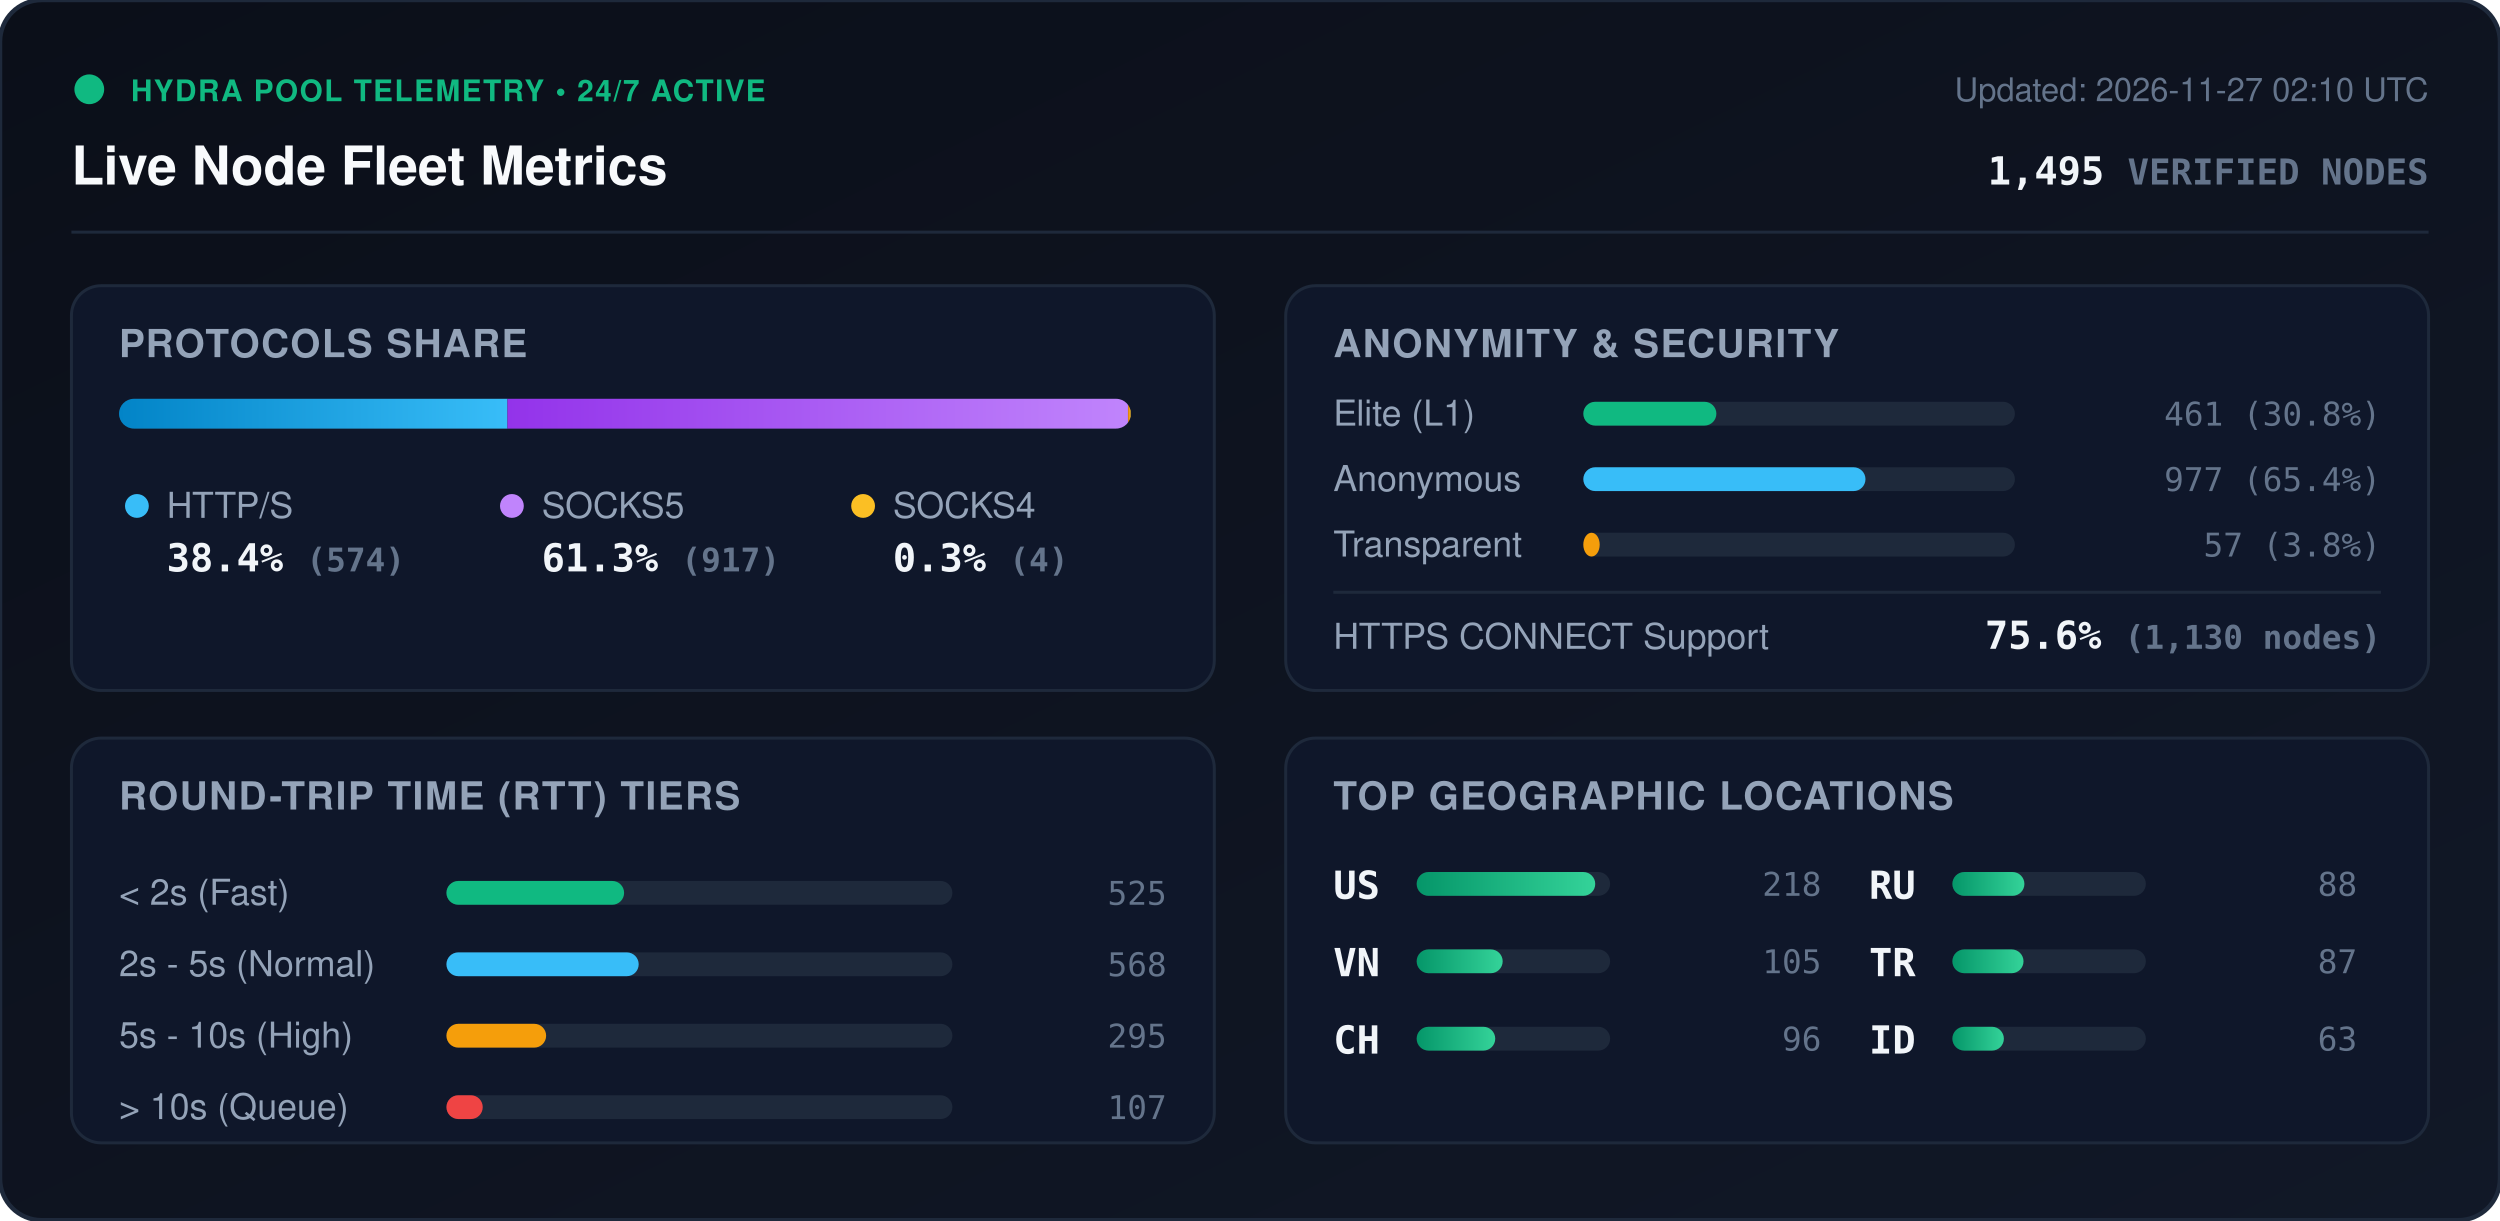
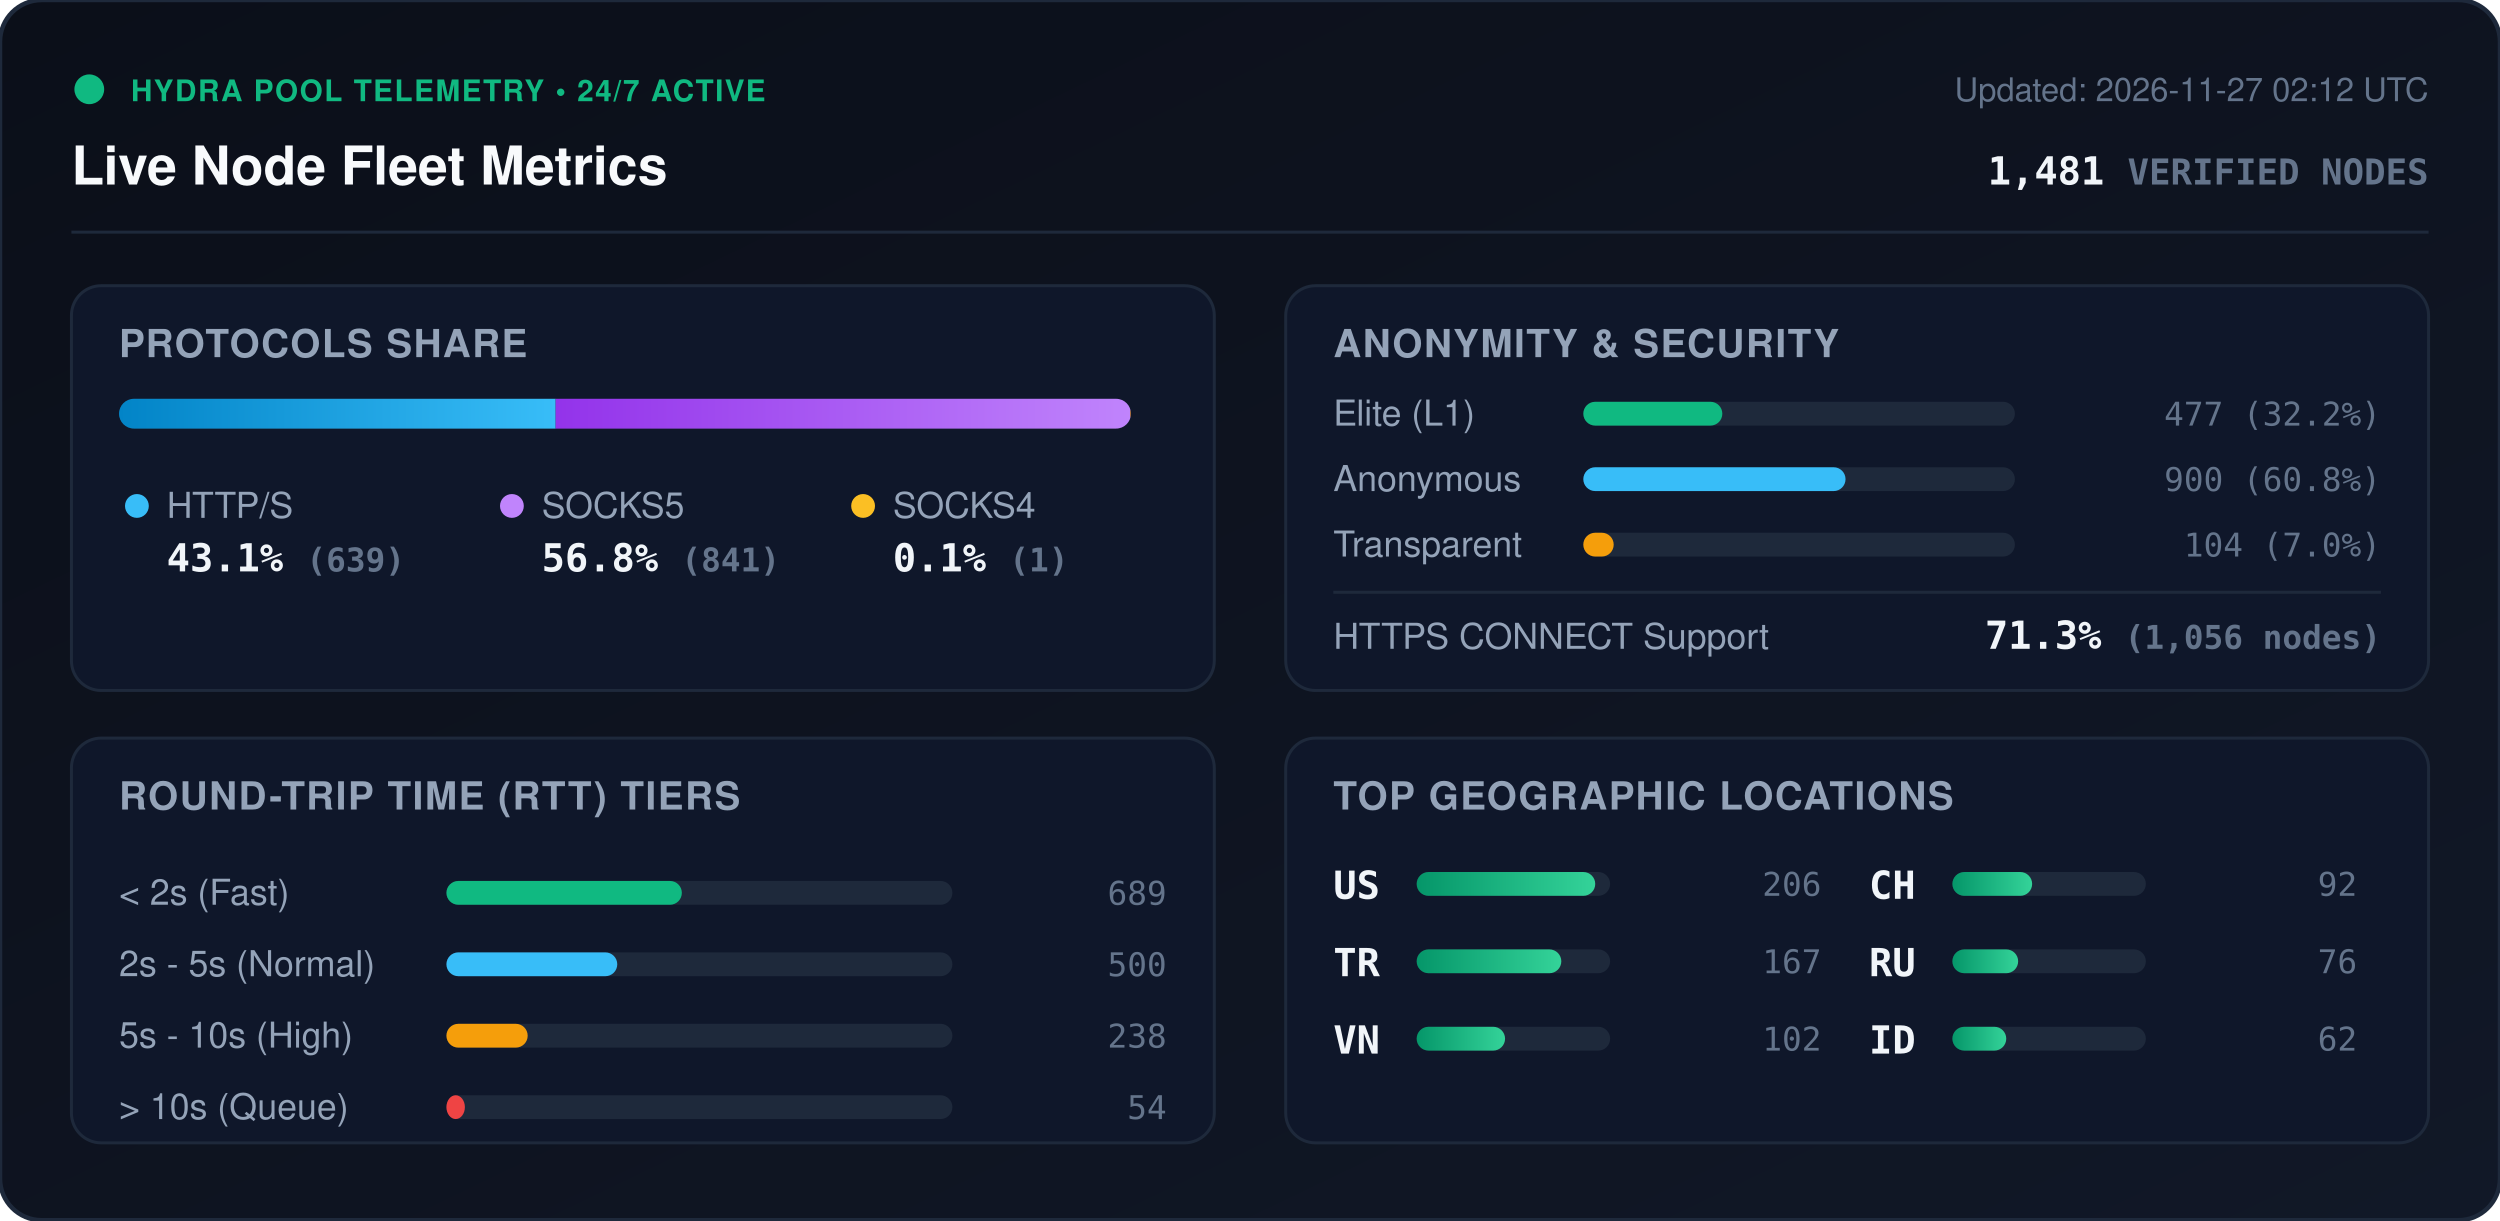
<svg xmlns="http://www.w3.org/2000/svg" viewBox="0 0 840 410" width="840" height="410" style="max-width: 100%; height: auto;">
  <defs>
    <linearGradient id="bg" x1="0%" y1="0%" x2="100%" y2="100%">
      <stop offset="0%" stop-color="#0b0f19" />
      <stop offset="100%" stop-color="#111827" />
    </linearGradient>
    <linearGradient id="bar-http" x1="0%" y1="0%" x2="100%" y2="0%">
      <stop offset="0%" stop-color="#0284c7" />
      <stop offset="100%" stop-color="#38bdf8" />
    </linearGradient>
    <linearGradient id="bar-socks5" x1="0%" y1="0%" x2="100%" y2="0%">
      <stop offset="0%" stop-color="#9333ea" />
      <stop offset="100%" stop-color="#c084fc" />
    </linearGradient>
    <linearGradient id="bar-socks4" x1="0%" y1="0%" x2="100%" y2="0%">
      <stop offset="0%" stop-color="#d97706" />
      <stop offset="100%" stop-color="#fbbf24" />
    </linearGradient>
    <linearGradient id="bar-green" x1="0%" y1="0%" x2="100%" y2="0%">
      <stop offset="0%" stop-color="#059669" />
      <stop offset="100%" stop-color="#34d399" />
    </linearGradient>
    <clipPath id="prog-track-clip">
      <rect width="340.0" height="10" rx="5" />
    </clipPath>
    <style>
      .title { font: 700 18px -apple-system, BlinkMacSystemFont, 'Segoe UI', Helvetica, Arial, sans-serif; fill: #f8fafc; }
      .sub { font: 500 11px -apple-system, BlinkMacSystemFont, 'Segoe UI', Helvetica, Arial, sans-serif; fill: #64748b; }
      .section-hdr { font: 600 13px -apple-system, BlinkMacSystemFont, 'Segoe UI', Helvetica, Arial, sans-serif; fill: #94a3b8; letter-spacing: 0.5px; }
      .metric-val { font: 700 13px -apple-system, BlinkMacSystemFont, 'Segoe UI', Helvetica, Arial, sans-serif; fill: #f1f5f9; }
      .metric-lbl { font: 500 12px -apple-system, BlinkMacSystemFont, 'Segoe UI', Helvetica, Arial, sans-serif; fill: #94a3b8; }
      .badge-txt { font: 700 10px -apple-system, BlinkMacSystemFont, 'Segoe UI', Helvetica, Arial, sans-serif; fill: #10b981; letter-spacing: 0.5px; }
      .mono { font-family: ui-monospace, SFMono-Regular, Menlo, Monaco, Consolas, monospace; }
      .pulse { animation: beacon 2s infinite ease-in-out; }
      @keyframes beacon { 0%, 100% { opacity: 1; } 50% { opacity: 0.35; } }
    </style>
  </defs>
  <rect width="840" height="410" rx="14" fill="url(#bg)" stroke="#1e293b" stroke-width="1.5" />
  <g transform="translate(24, 24)">
    <circle cx="6" cy="6" r="5" fill="#10b981" class="pulse" />
    <text x="20" y="10" class="badge-txt">HYDRA POOL TELEMETRY • 24/7 ACTIVE</text>
    <text x="0" y="38" class="title">Live Node Fleet Metrics</text>
-     <text x="792" y="10" text-anchor="end" class="sub">Updated: 2026-11-27 02:10 UTC</text>
-     <text x="792" y="38" text-anchor="end" class="metric-val mono" fill="#38bdf8">1,495 <tspan font-size="12" fill="#64748b">VERIFIED NODES</tspan>
+     <text x="792" y="10" text-anchor="end" class="sub">Updated: 2026-11-27 02:12 UTC</text>
+     <text x="792" y="38" text-anchor="end" class="metric-val mono" fill="#38bdf8">1,481 <tspan font-size="12" fill="#64748b">VERIFIED NODES</tspan>
    </text>
  </g>
  <line x1="24" y1="78" x2="816" y2="78" stroke="#1e293b" stroke-width="1" />
  <g transform="translate(24, 96)">
    <rect width="384" height="136" rx="10" fill="#0f172a" stroke="#1e293b" />
    <text x="16" y="24" class="section-hdr">PROTOCOLS SHARE</text>
    <g transform="translate(16, 38)">
      <rect width="340.0" height="10" rx="5" fill="#1e293b" />
      <g clip-path="url(#prog-track-clip)">
-         <rect x="0" width="130.5" height="10" fill="url(#bar-http)" />
-         <rect x="130.5" width="208.5" height="10" fill="url(#bar-socks5)" />
-         <rect x="339.0" width="0.9" height="10" fill="url(#bar-socks4)" />
+         <rect x="0" width="146.7" height="10" fill="url(#bar-http)" />
+         <rect x="146.7" width="193.1" height="10" fill="url(#bar-socks5)" />
+         <rect x="339.8" width="0.2" height="10" fill="url(#bar-socks4)" />
      </g>
    </g>
    <g transform="translate(16, 68)">
      <circle cx="6" cy="6" r="4" fill="#38bdf8" />
      <text x="16" y="10" class="metric-lbl">HTTP/S</text>
-       <text x="16" y="28" class="metric-val mono">38.4% <tspan font-size="11" fill="#64748b">(574)</tspan>
+       <text x="16" y="28" class="metric-val mono">43.1% <tspan font-size="11" fill="#64748b">(639)</tspan>
      </text>
      <circle cx="132" cy="6" r="4" fill="#c084fc" />
      <text x="142" y="10" class="metric-lbl">SOCKS5</text>
-       <text x="142" y="28" class="metric-val mono">61.3% <tspan font-size="11" fill="#64748b">(917)</tspan>
+       <text x="142" y="28" class="metric-val mono">56.8% <tspan font-size="11" fill="#64748b">(841)</tspan>
      </text>
      <circle cx="250" cy="6" r="4" fill="#fbbf24" />
      <text x="260" y="10" class="metric-lbl">SOCKS4</text>
-       <text x="260" y="28" class="metric-val mono">0.3% <tspan font-size="11" fill="#64748b">(4)</tspan>
+       <text x="260" y="28" class="metric-val mono">0.1% <tspan font-size="11" fill="#64748b">(1)</tspan>
      </text>
    </g>
  </g>
  <g transform="translate(432, 96)">
    <rect width="384" height="136" rx="10" fill="#0f172a" stroke="#1e293b" />
    <text x="16" y="24" class="section-hdr">ANONYMITY &amp; SECURITY</text>
    <text x="16" y="47" class="metric-lbl">Elite (L1)</text>
    <rect x="100" y="39" width="145.0" height="8" rx="4" fill="#1e293b" />
-     <rect x="100" y="39" width="44.7" height="8" rx="4" fill="#10b981" />
-     <text x="368" y="47" text-anchor="end" class="mono sub" fill="#e2e8f0">461 (30.8%)</text>
+     <rect x="100" y="39" width="46.7" height="8" rx="4" fill="#10b981" />
+     <text x="368" y="47" text-anchor="end" class="mono sub" fill="#e2e8f0">477 (32.2%)</text>
    <text x="16" y="69" class="metric-lbl">Anonymous</text>
    <rect x="100" y="61" width="145.0" height="8" rx="4" fill="#1e293b" />
-     <rect x="100" y="61" width="94.8" height="8" rx="4" fill="#38bdf8" />
-     <text x="368" y="69" text-anchor="end" class="mono sub" fill="#e2e8f0">977 (65.4%)</text>
+     <rect x="100" y="61" width="88.1" height="8" rx="4" fill="#38bdf8" />
+     <text x="368" y="69" text-anchor="end" class="mono sub" fill="#e2e8f0">900 (60.8%)</text>
    <text x="16" y="91" class="metric-lbl">Transparent</text>
    <rect x="100" y="83" width="145.0" height="8" rx="4" fill="#1e293b" />
-     <rect x="100" y="83" width="5.5" height="8" rx="4" fill="#f59e0b" />
-     <text x="368" y="91" text-anchor="end" class="mono sub" fill="#e2e8f0">57 (3.8%)</text>
+     <rect x="100" y="83" width="10.2" height="8" rx="4" fill="#f59e0b" />
+     <text x="368" y="91" text-anchor="end" class="mono sub" fill="#e2e8f0">104 (7.0%)</text>
    <line x1="16" y1="103" x2="368" y2="103" stroke="#1e293b" stroke-width="1" />
    <text x="16" y="122" class="metric-lbl">HTTPS CONNECT Support</text>
-     <text x="368" y="122" text-anchor="end" class="metric-val mono" fill="#34d399">75.6% <tspan font-size="11" fill="#64748b">(1,130 nodes)</tspan>
+     <text x="368" y="122" text-anchor="end" class="metric-val mono" fill="#34d399">71.3% <tspan font-size="11" fill="#64748b">(1,056 nodes)</tspan>
    </text>
  </g>
  <g transform="translate(24, 248)">
    <rect width="384" height="136" rx="10" fill="#0f172a" stroke="#1e293b" />
    <text x="16" y="24" class="section-hdr">ROUND-TRIP TIME (RTT) TIERS</text>
    <g transform="translate(16, 42)">
      <text x="0" y="14" class="metric-lbl">&lt; 2s (Fast)</text>
      <rect x="110" y="6" width="170" height="8" rx="4" fill="#1e293b" />
-       <rect x="110" y="6" width="59.7" height="8" rx="4" fill="#10b981" />
-       <text x="352" y="14" text-anchor="end" class="mono sub">525</text>
+       <rect x="110" y="6" width="79.1" height="8" rx="4" fill="#10b981" />
+       <text x="352" y="14" text-anchor="end" class="mono sub">689</text>
      <text x="0" y="38" class="metric-lbl">2s - 5s (Normal)</text>
      <rect x="110" y="30" width="170" height="8" rx="4" fill="#1e293b" />
-       <rect x="110" y="30" width="64.6" height="8" rx="4" fill="#38bdf8" />
-       <text x="352" y="38" text-anchor="end" class="mono sub">568</text>
+       <rect x="110" y="30" width="57.4" height="8" rx="4" fill="#38bdf8" />
+       <text x="352" y="38" text-anchor="end" class="mono sub">500</text>
      <text x="0" y="62" class="metric-lbl">5s - 10s (High)</text>
      <rect x="110" y="54" width="170" height="8" rx="4" fill="#1e293b" />
-       <rect x="110" y="54" width="33.5" height="8" rx="4" fill="#f59e0b" />
-       <text x="352" y="62" text-anchor="end" class="mono sub">295</text>
+       <rect x="110" y="54" width="27.3" height="8" rx="4" fill="#f59e0b" />
+       <text x="352" y="62" text-anchor="end" class="mono sub">238</text>
      <text x="0" y="86" class="metric-lbl">&gt; 10s (Queue)</text>
      <rect x="110" y="78" width="170" height="8" rx="4" fill="#1e293b" />
-       <rect x="110" y="78" width="12.2" height="8" rx="4" fill="#ef4444" />
-       <text x="352" y="86" text-anchor="end" class="mono sub">107</text>
+       <rect x="110" y="78" width="6.2" height="8" rx="4" fill="#ef4444" />
+       <text x="352" y="86" text-anchor="end" class="mono sub">54</text>
    </g>
  </g>
  <g transform="translate(432, 248)">
    <rect width="384" height="136" rx="10" fill="#0f172a" stroke="#1e293b" />
    <text x="16" y="24" class="section-hdr">TOP GEOGRAPHIC LOCATIONS</text>
    <g transform="translate(16, 42)">
      <g transform="translate(0, 0)">
        <text x="0" y="12" class="mono metric-val" font-size="12">US</text>
        <rect x="28" y="3" width="65" height="8" rx="4" fill="#1e293b" />
        <rect x="28" y="3" width="60.0" height="8" rx="4" fill="url(#bar-green)" />
-         <text x="164" y="11" text-anchor="end" class="mono sub">218</text>
+         <text x="164" y="11" text-anchor="end" class="mono sub">206</text>
      </g>
      <g transform="translate(0, 26)">
+         <text x="0" y="12" class="mono metric-val" font-size="12">TR</text>
+         <rect x="28" y="3" width="65" height="8" rx="4" fill="#1e293b" />
+         <rect x="28" y="3" width="48.6" height="8" rx="4" fill="url(#bar-green)" />
+         <text x="164" y="11" text-anchor="end" class="mono sub">167</text>
+       </g>
+       <g transform="translate(0, 52)">
        <text x="0" y="12" class="mono metric-val" font-size="12">VN</text>
        <rect x="28" y="3" width="65" height="8" rx="4" fill="#1e293b" />
-         <rect x="28" y="3" width="28.9" height="8" rx="4" fill="url(#bar-green)" />
-         <text x="164" y="11" text-anchor="end" class="mono sub">105</text>
+         <rect x="28" y="3" width="29.7" height="8" rx="4" fill="url(#bar-green)" />
+         <text x="164" y="11" text-anchor="end" class="mono sub">102</text>
      </g>
-       <g transform="translate(0, 52)">
+       <g transform="translate(180, 0)">
        <text x="0" y="12" class="mono metric-val" font-size="12">CH</text>
        <rect x="28" y="3" width="65" height="8" rx="4" fill="#1e293b" />
-         <rect x="28" y="3" width="26.4" height="8" rx="4" fill="url(#bar-green)" />
-         <text x="164" y="11" text-anchor="end" class="mono sub">96</text>
+         <rect x="28" y="3" width="26.8" height="8" rx="4" fill="url(#bar-green)" />
+         <text x="164" y="11" text-anchor="end" class="mono sub">92</text>
      </g>
-       <g transform="translate(180, 0)">
+       <g transform="translate(180, 26)">
        <text x="0" y="12" class="mono metric-val" font-size="12">RU</text>
        <rect x="28" y="3" width="65" height="8" rx="4" fill="#1e293b" />
-         <rect x="28" y="3" width="24.2" height="8" rx="4" fill="url(#bar-green)" />
-         <text x="164" y="11" text-anchor="end" class="mono sub">88</text>
-       </g>
-       <g transform="translate(180, 26)">
-         <text x="0" y="12" class="mono metric-val" font-size="12">TR</text>
-         <rect x="28" y="3" width="65" height="8" rx="4" fill="#1e293b" />
-         <rect x="28" y="3" width="23.9" height="8" rx="4" fill="url(#bar-green)" />
-         <text x="164" y="11" text-anchor="end" class="mono sub">87</text>
+         <rect x="28" y="3" width="22.1" height="8" rx="4" fill="url(#bar-green)" />
+         <text x="164" y="11" text-anchor="end" class="mono sub">76</text>
      </g>
      <g transform="translate(180, 52)">
        <text x="0" y="12" class="mono metric-val" font-size="12">ID</text>
        <rect x="28" y="3" width="65" height="8" rx="4" fill="#1e293b" />
-         <rect x="28" y="3" width="17.3" height="8" rx="4" fill="url(#bar-green)" />
-         <text x="164" y="11" text-anchor="end" class="mono sub">63</text>
+         <rect x="28" y="3" width="18.1" height="8" rx="4" fill="url(#bar-green)" />
+         <text x="164" y="11" text-anchor="end" class="mono sub">62</text>
      </g>
    </g>
  </g>
</svg>
